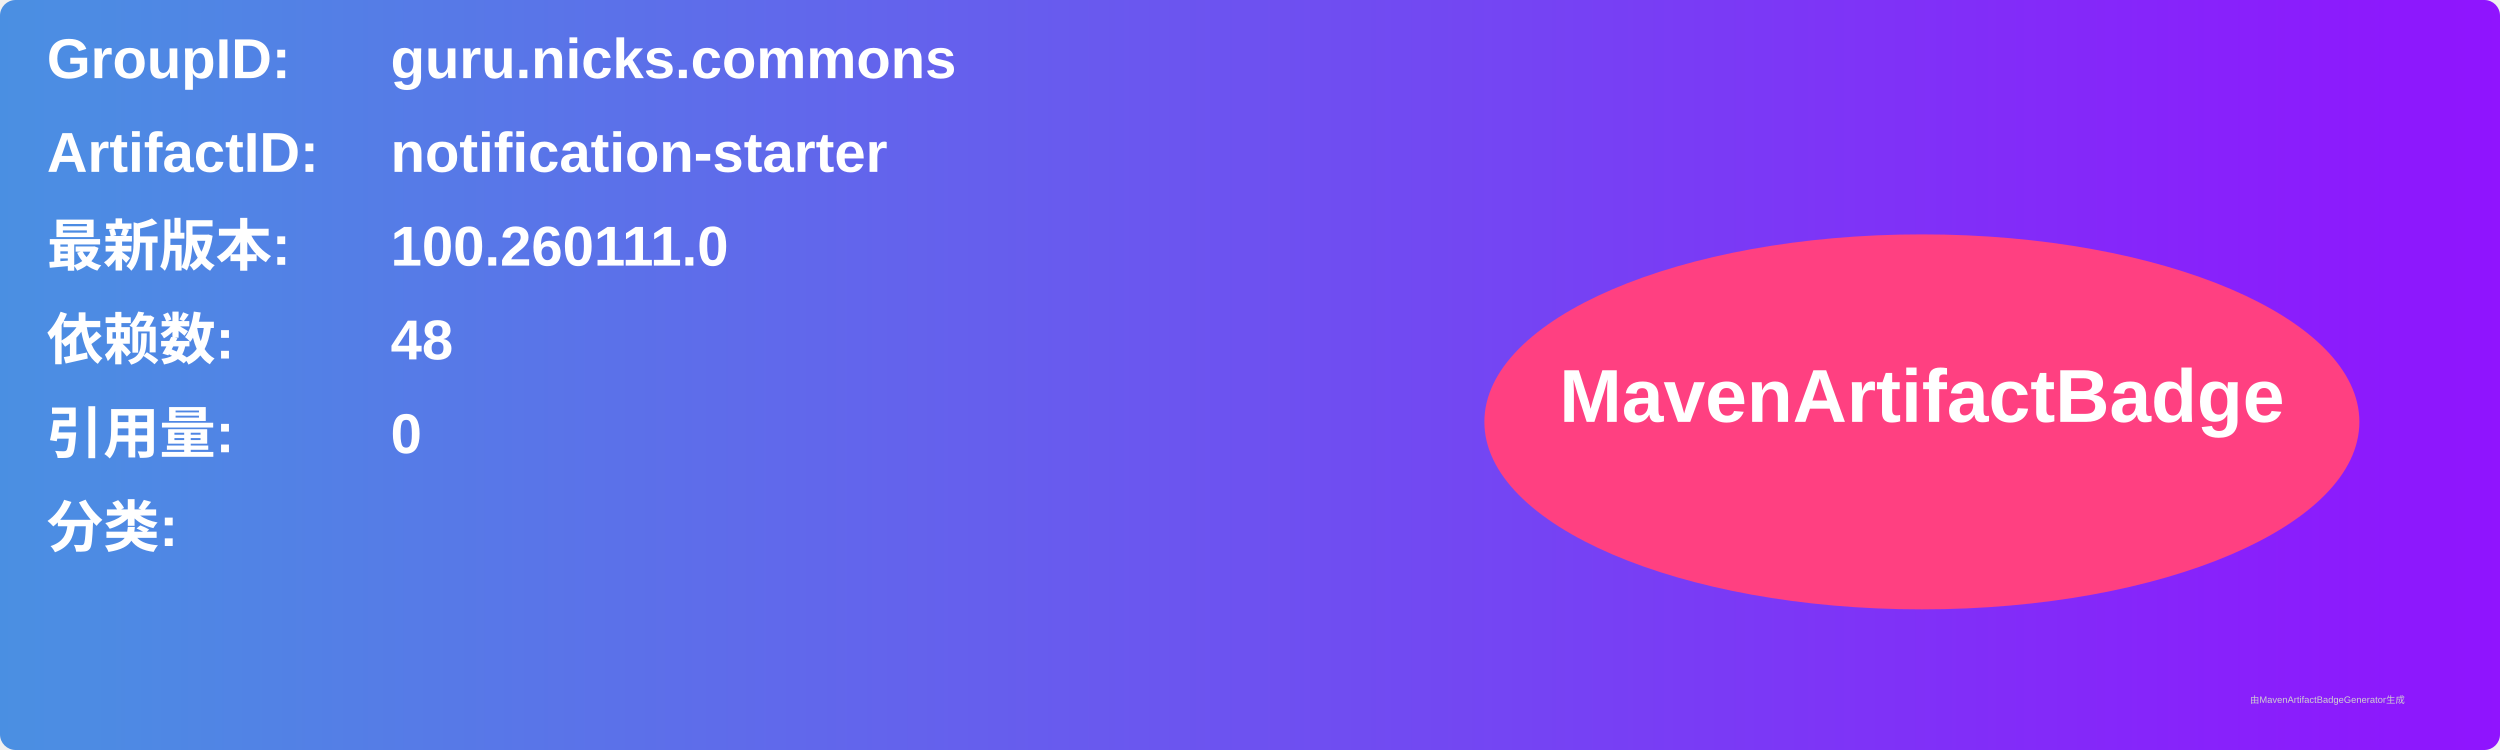
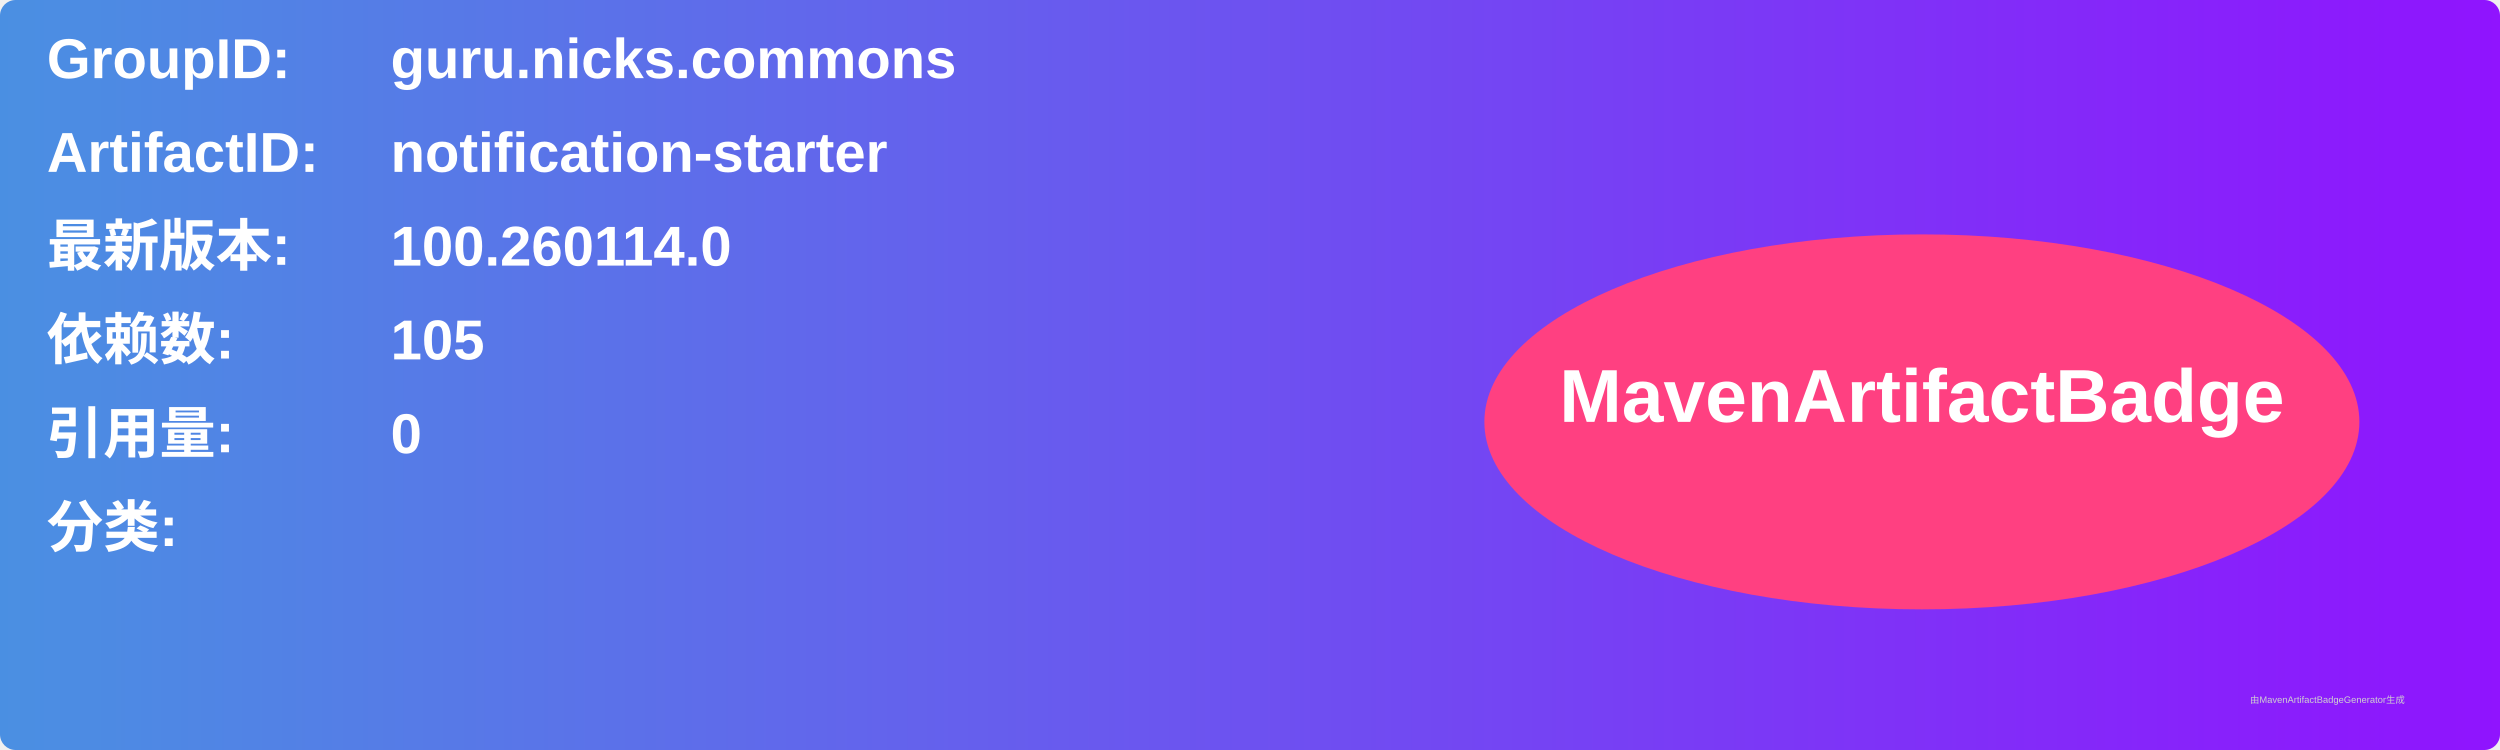
<svg xmlns="http://www.w3.org/2000/svg" width="800" height="240" viewBox="0 0 800 240">
  <linearGradient id="grad" x1="0%" y1="0%" x2="100%" y2="0%">
    <stop offset="0%" stop-color="#4a90e2" />
    <stop offset="100%" stop-color="#9013fe" />
  </linearGradient>
  <rect width="100%" height="100%" rx="5" ry="5" fill="url(#grad)" />
  <g transform="translate(15, 15)">
    <text x="0" y="10" font-family="Arial" font-size="18" fill="white" font-weight="bold" width="260">GroupID:</text>
    <text x="110" y="10" font-family="Arial" font-size="18" fill="white" font-weight="bold" width="460">guru.nicks.commons</text>
    <text x="0" y="40" font-family="Arial" font-size="18" fill="white" font-weight="bold" width="260">ArtifactID:</text>
    <text x="110" y="40" font-family="Arial" font-size="18" fill="white" font-weight="bold" width="460">notification-starter</text>
    <text x="0" y="70" font-family="Arial" font-size="18" fill="white" font-weight="bold">最新版本:</text>
    <text x="110" y="70" font-family="Arial" font-size="18" fill="white" font-weight="bold">
-       <tspan font-weight="bold">100.260111.0</tspan>
+       <tspan font-weight="bold">100.260114.0</tspan>
    </text>
    <text x="0" y="100" font-family="Arial" font-size="18" fill="white" font-weight="bold">依赖数: </text>
    <text x="110" y="100" font-family="Arial" font-size="18" fill="white">
-       <tspan font-weight="bold">48</tspan>
+       <tspan font-weight="bold">105</tspan>
    </text>
    <text x="0" y="130" font-family="Arial" font-size="18" fill="white" font-weight="bold">引用量: </text>
    <text x="110" y="130" font-family="Arial" font-size="18" fill="white">
      <tspan font-weight="bold">0</tspan>
    </text>
    <text x="0" y="160" font-family="Arial" font-size="18" fill="white" font-weight="bold">分类:</text>
    <text x="10" y="190" font-family="Arial" font-size="10" fill="white">
      <tspan font-weight="bold" />
    </text>
    <ellipse cx="600" cy="120" rx="140" ry="60" fill="#ff4081" />
    <text x="600" y="120" text-anchor="middle" font-family="Arial" font-size="24" fill="white" font-weight="bold">MavenArtifactBadge</text>
  </g>
  <text x="720" y="225" font-family="Arial" font-size="3" fill="#d0d0d0">由MavenArtifactBadgeGenerator生成</text>
</svg>
